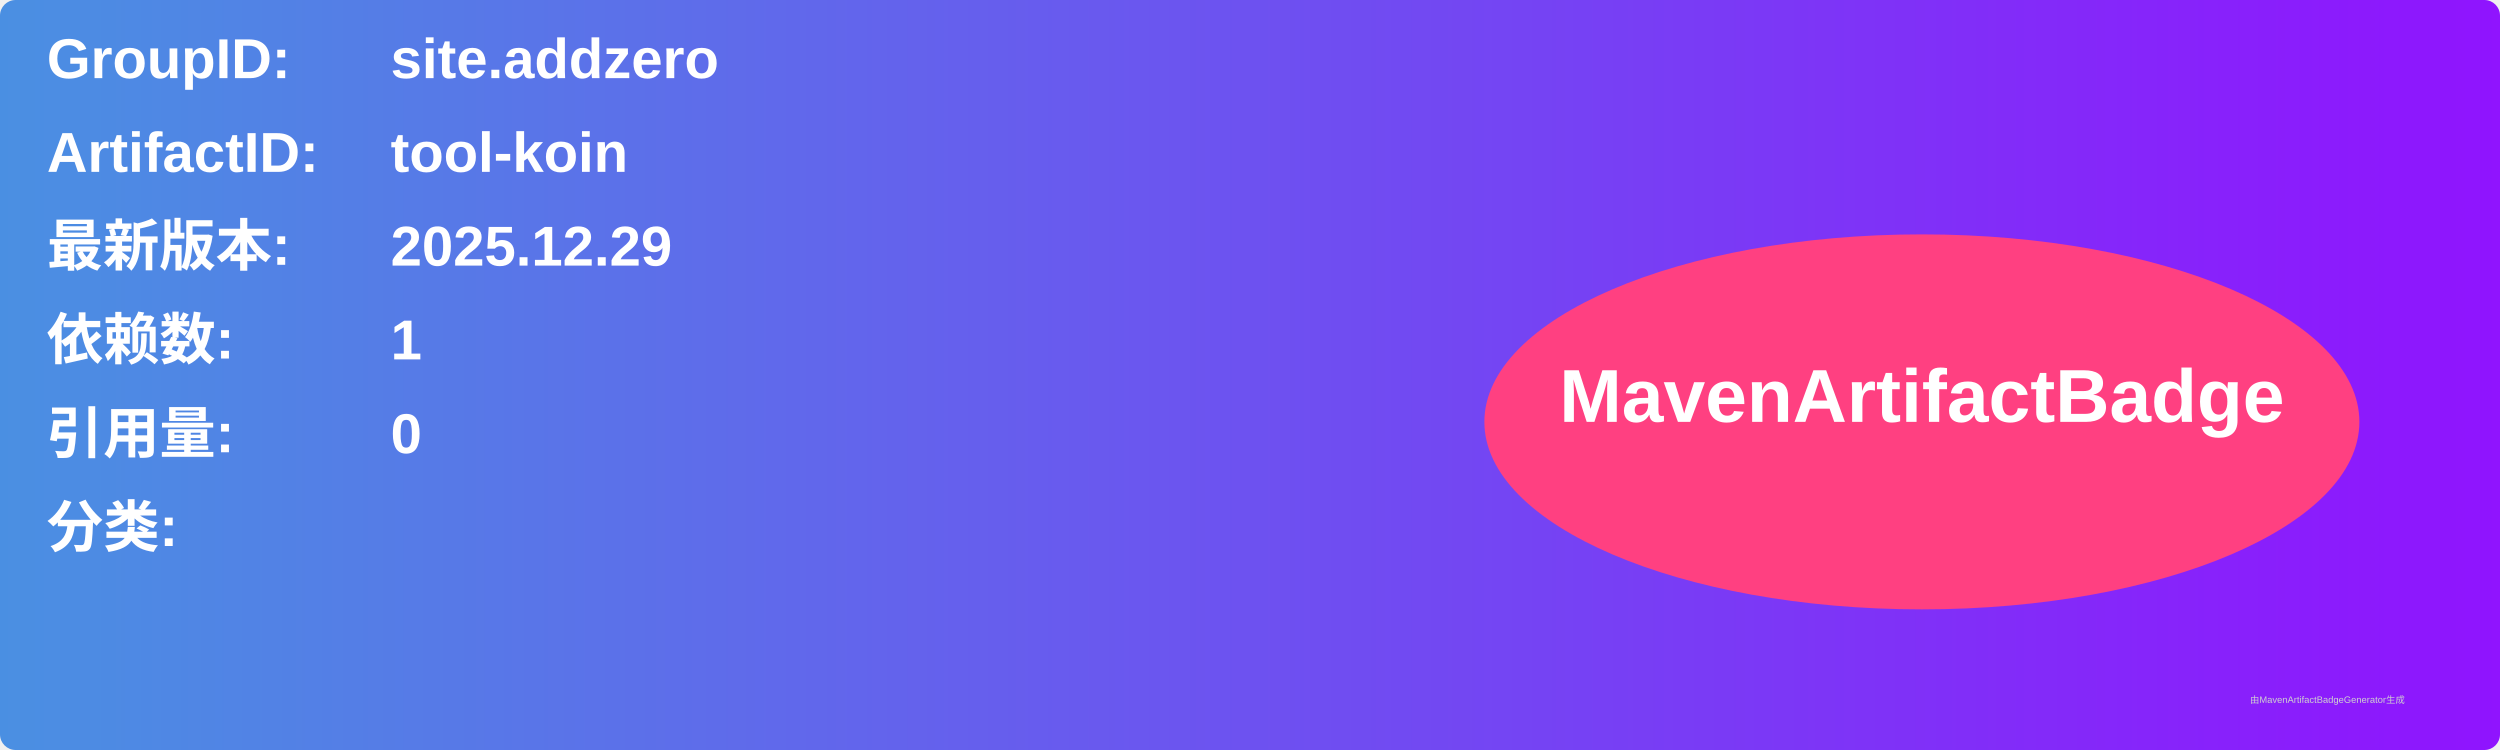
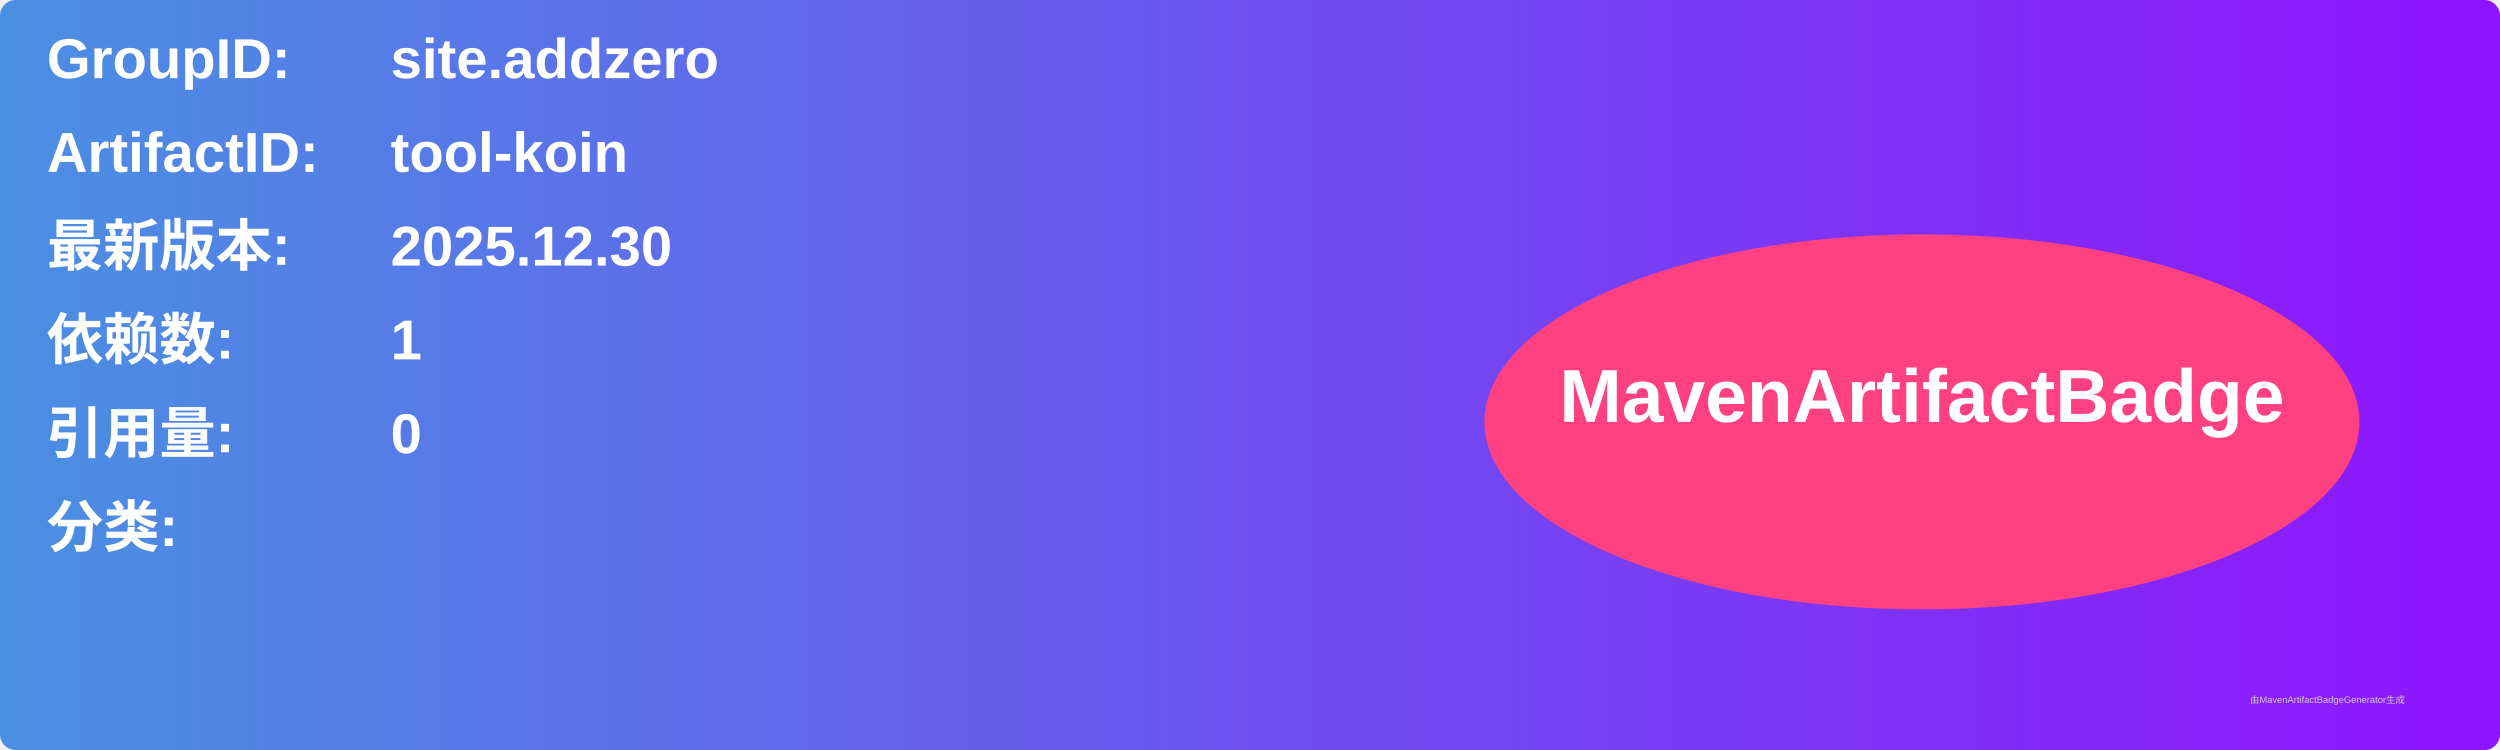
<svg xmlns="http://www.w3.org/2000/svg" width="800" height="240" viewBox="0 0 800 240">
  <linearGradient id="grad" x1="0%" y1="0%" x2="100%" y2="0%">
    <stop offset="0%" stop-color="#4a90e2" />
    <stop offset="100%" stop-color="#9013fe" />
  </linearGradient>
  <rect width="100%" height="100%" rx="5" ry="5" fill="url(#grad)" />
  <g transform="translate(15, 15)">
    <text x="0" y="10" font-family="Arial" font-size="18" fill="white" font-weight="bold" width="260">GroupID:</text>
    <text x="110" y="10" font-family="Arial" font-size="18" fill="white" font-weight="bold" width="460">site.addzero</text>
    <text x="0" y="40" font-family="Arial" font-size="18" fill="white" font-weight="bold" width="260">ArtifactID:</text>
    <text x="110" y="40" font-family="Arial" font-size="18" fill="white" font-weight="bold" width="460">tool-koin</text>
    <text x="0" y="70" font-family="Arial" font-size="18" fill="white" font-weight="bold">最新版本:</text>
    <text x="110" y="70" font-family="Arial" font-size="18" fill="white" font-weight="bold">
-       <tspan font-weight="bold">2025.12.29</tspan>
+       <tspan font-weight="bold">2025.12.30</tspan>
    </text>
    <text x="0" y="100" font-family="Arial" font-size="18" fill="white" font-weight="bold">依赖数: </text>
    <text x="110" y="100" font-family="Arial" font-size="18" fill="white">
      <tspan font-weight="bold">1</tspan>
    </text>
    <text x="0" y="130" font-family="Arial" font-size="18" fill="white" font-weight="bold">引用量: </text>
    <text x="110" y="130" font-family="Arial" font-size="18" fill="white">
      <tspan font-weight="bold">0</tspan>
    </text>
    <text x="0" y="160" font-family="Arial" font-size="18" fill="white" font-weight="bold">分类:</text>
    <text x="10" y="190" font-family="Arial" font-size="10" fill="white">
      <tspan font-weight="bold" />
    </text>
    <ellipse cx="600" cy="120" rx="140" ry="60" fill="#ff4081" />
    <text x="600" y="120" text-anchor="middle" font-family="Arial" font-size="24" fill="white" font-weight="bold">MavenArtifactBadge</text>
  </g>
  <text x="720" y="225" font-family="Arial" font-size="3" fill="#d0d0d0">由MavenArtifactBadgeGenerator生成</text>
</svg>
